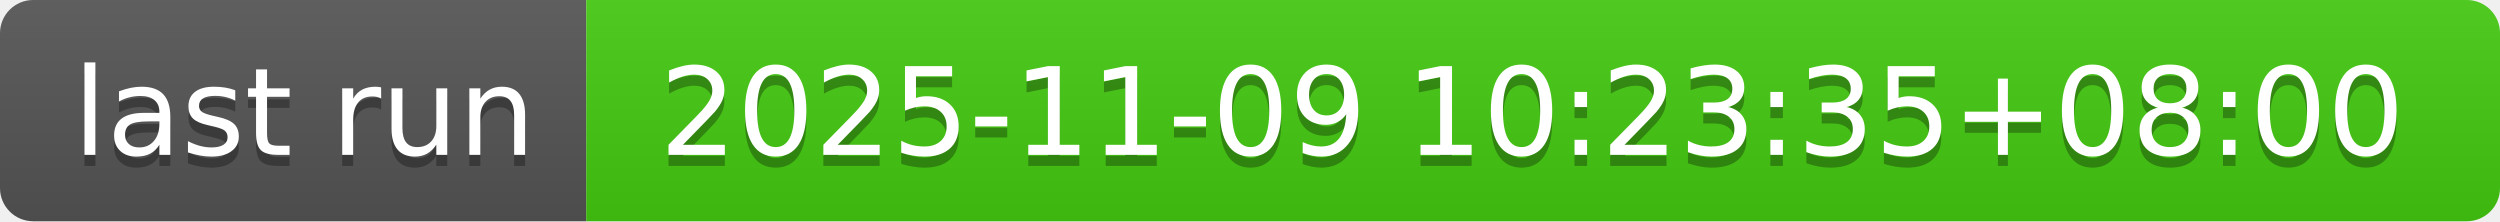
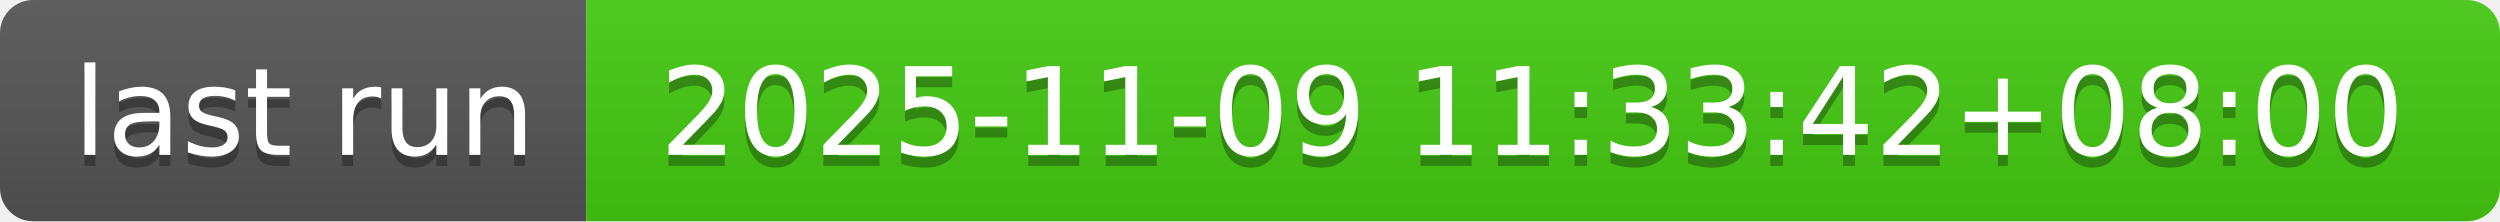
- <svg xmlns="http://www.w3.org/2000/svg" width="226" height="20" role="img" aria-label="last run: 2025-11-09 10:23:35+08:00">
+ <svg xmlns="http://www.w3.org/2000/svg" width="226" height="20" role="img" aria-label="last run: 2025-11-09 11:33:42+08:00">
  <linearGradient id="s" x2="0" y2="100%">
    <stop offset="0" stop-color="#bbb" stop-opacity=".1" />
    <stop offset="1" stop-opacity=".1" />
  </linearGradient>
  <clipPath id="r">
    <rect width="226" height="20" rx="3" fill="#fff" />
  </clipPath>
  <g clip-path="url(#r)">
    <rect width="53" height="20" fill="#555" />
    <rect x="53" width="173" height="20" fill="#4c1" />
    <rect width="226" height="20" fill="url(#s)" />
  </g>
  <g fill="#fff" text-anchor="middle" font-family="Verdana,Geneva,DejaVu Sans,sans-serif" text-rendering="geometricPrecision" font-size="110">
    <text aria-hidden="true" x="275" y="150" fill="#010101" fill-opacity=".3" transform="scale(.1)" textLength="430">last run</text>
    <text x="275" y="140" transform="scale(.1)" fill="#fff" textLength="430">last run</text>
-     <text aria-hidden="true" x="1385" y="150" fill="#010101" fill-opacity=".3" transform="scale(.1)" textLength="1630">2025-11-09 10:23:35+08:00</text>
-     <text x="1385" y="140" transform="scale(.1)" fill="#fff" textLength="1630">2025-11-09 10:23:35+08:00</text>
+     <text aria-hidden="true" x="1385" y="150" fill="#010101" fill-opacity=".3" transform="scale(.1)" textLength="1630">2025-11-09 11:33:42+08:00</text>
+     <text x="1385" y="140" transform="scale(.1)" fill="#fff" textLength="1630">2025-11-09 11:33:42+08:00</text>
  </g>
</svg>
